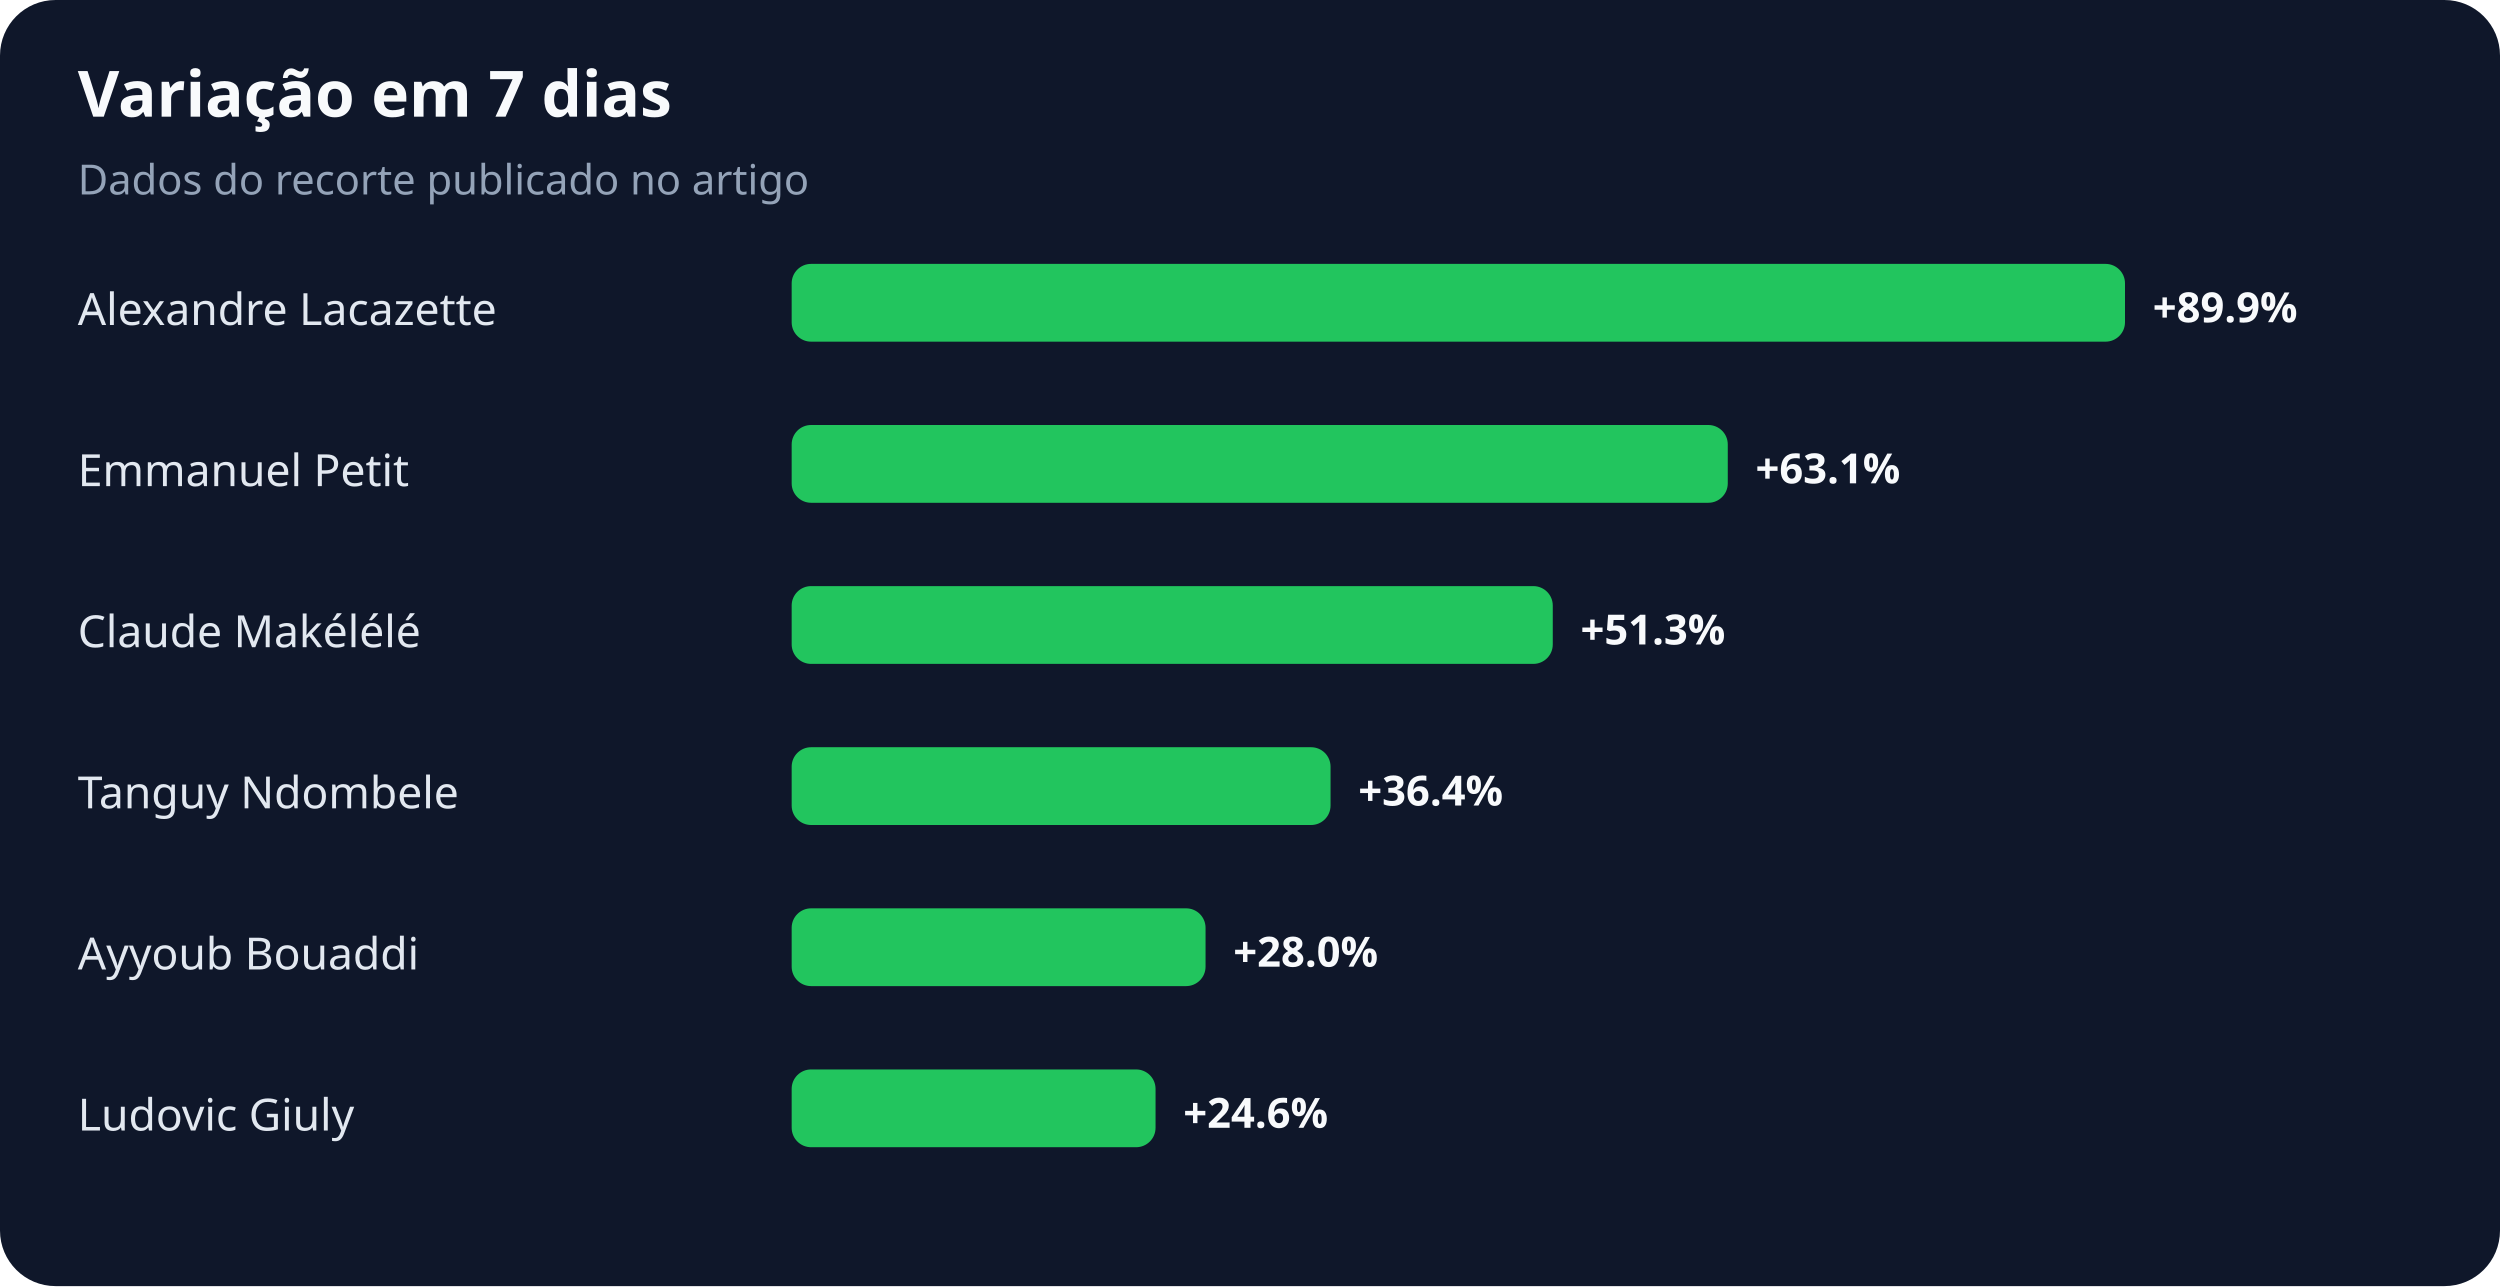
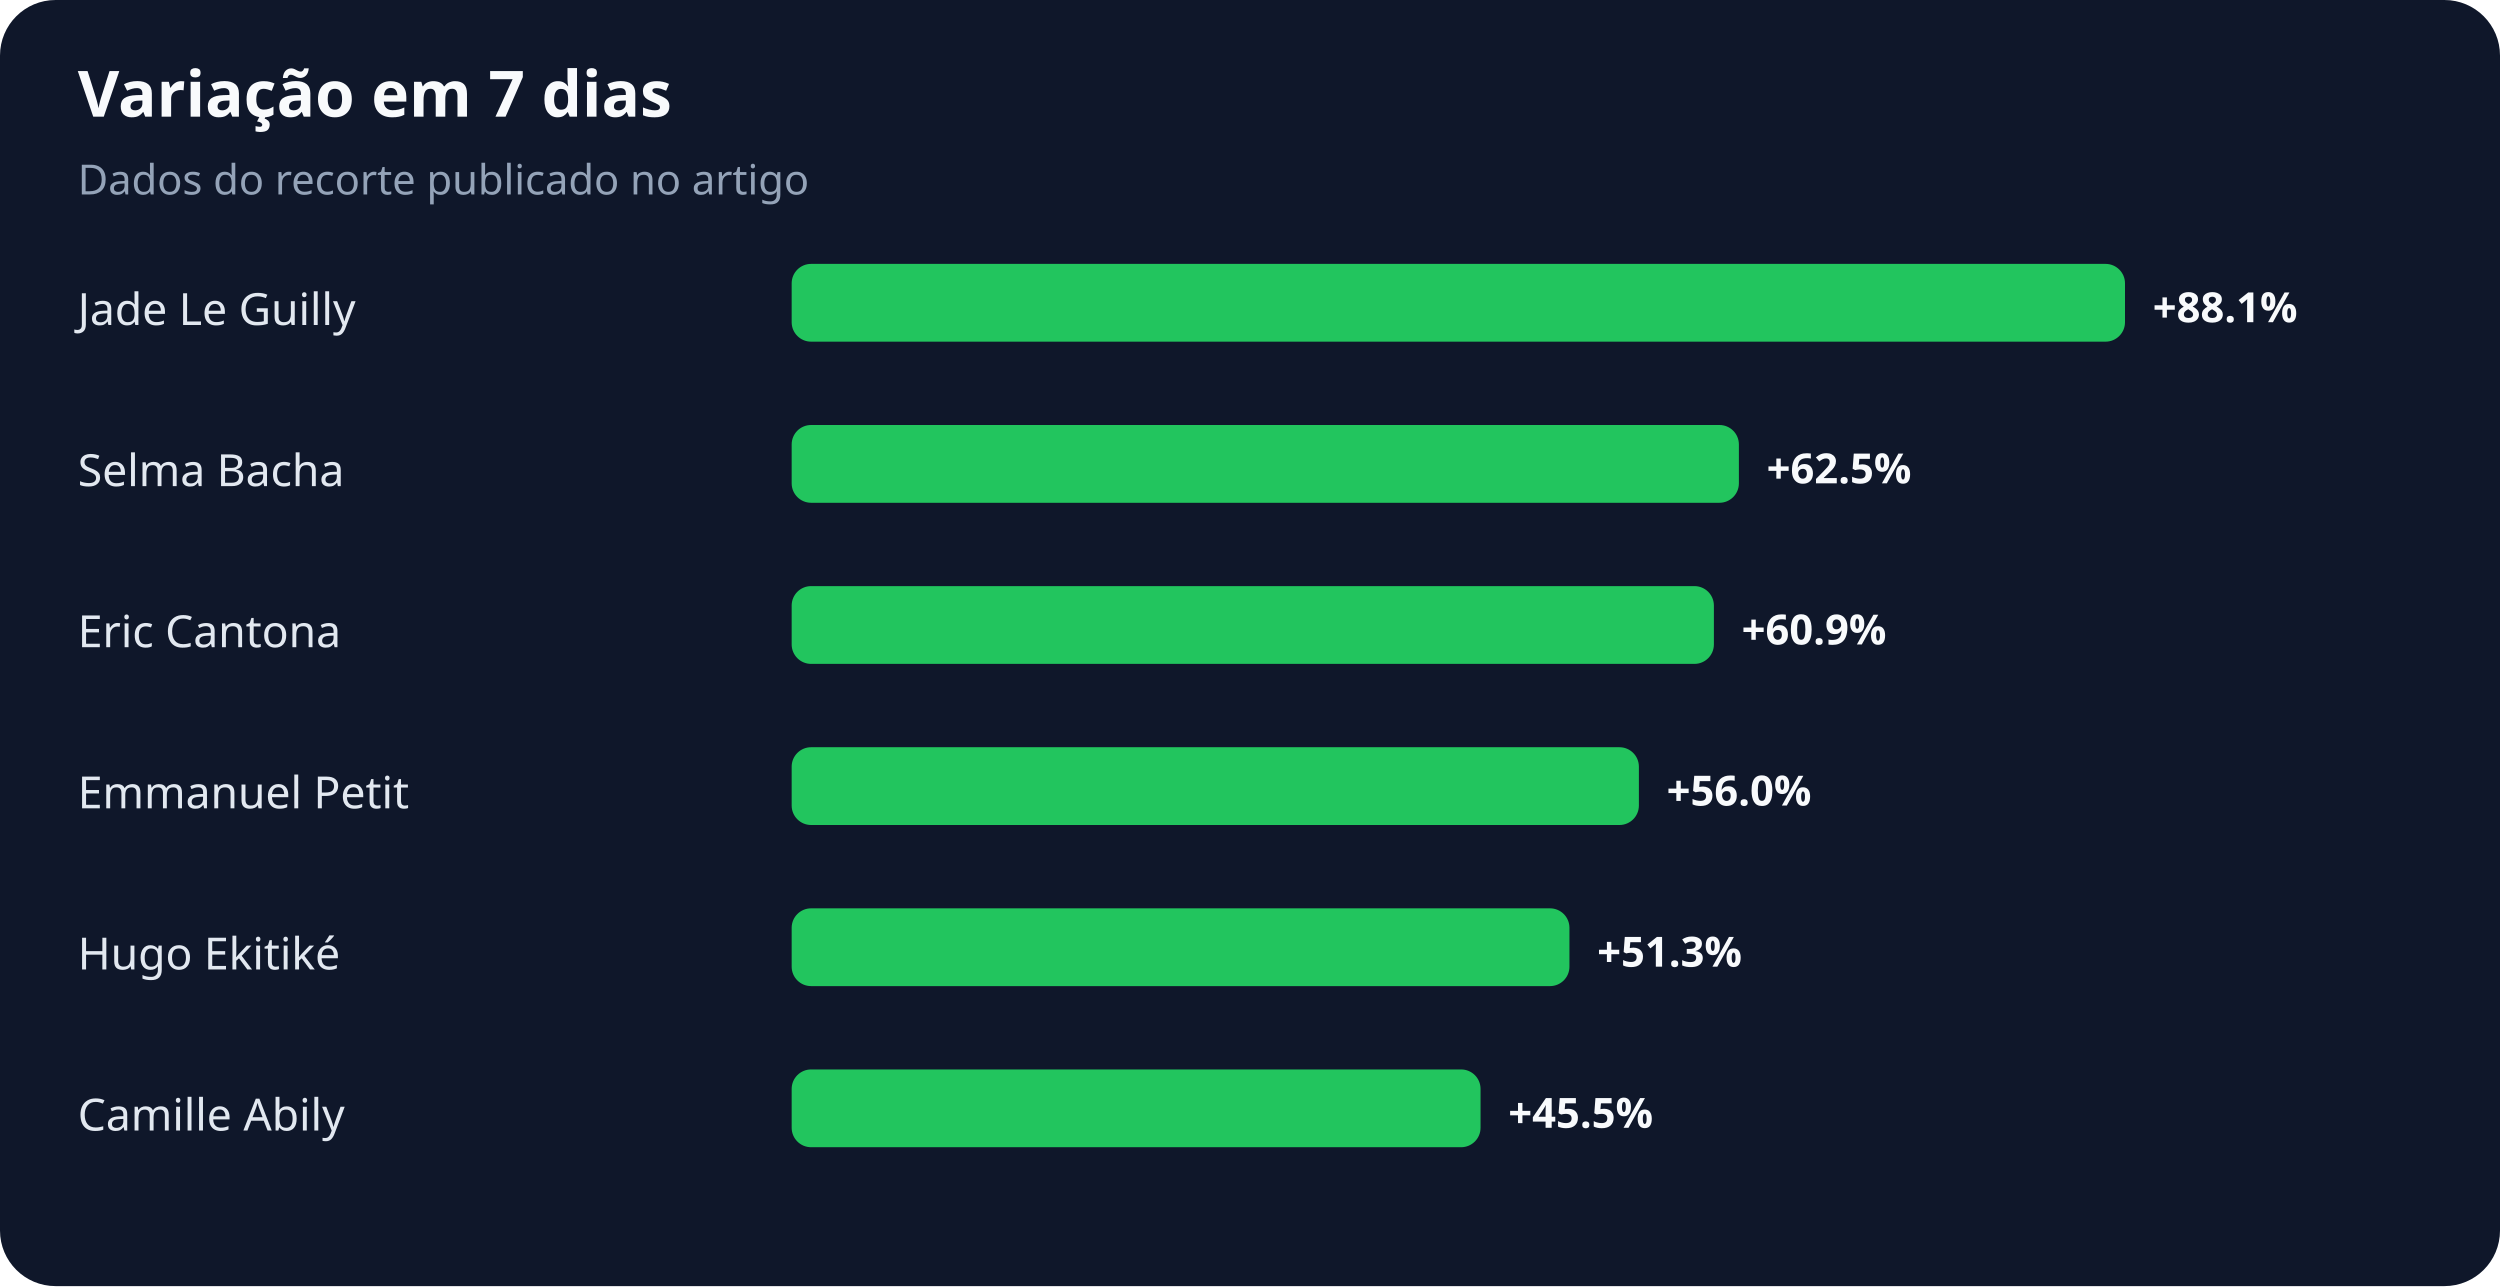
<svg xmlns="http://www.w3.org/2000/svg" width="900" height="463" viewBox="0 0 900 463" role="img" aria-labelledby="title desc">
  <rect width="100%" height="100%" rx="20" fill="#0f172a" />
  <text x="28" y="42" fill="#f8fafc" font-family="system-ui,sans-serif" font-size="23" font-weight="700">Variação em 7 dias</text>
  <text x="28" y="70" fill="#94a3b8" font-family="system-ui,sans-serif" font-size="15">Dados do recorte publicado no artigo</text>
-   <text x="28" y="117" fill="#e2e8f0" font-family="system-ui,sans-serif" font-size="16">Alexandre Lacazette</text>
+   <text x="28" y="117" fill="#e2e8f0" font-family="system-ui,sans-serif" font-size="16">Jade Le Guilly</text>
  <rect x="285" y="95" width="480" height="28" rx="7" fill="#22c55e" />
-   <text x="775" y="116" fill="#f8fafc" font-family="system-ui,sans-serif" font-size="15" font-weight="700">+89.9%</text>
-   <text x="28" y="175" fill="#e2e8f0" font-family="system-ui,sans-serif" font-size="16">Emmanuel Petit</text>
-   <rect x="285" y="153" width="337" height="28" rx="7" fill="#22c55e" />
-   <text x="632" y="174" fill="#f8fafc" font-family="system-ui,sans-serif" font-size="15" font-weight="700">+63.1%</text>
-   <text x="28" y="233" fill="#e2e8f0" font-family="system-ui,sans-serif" font-size="16">Claude Makélélé</text>
-   <rect x="285" y="211" width="274" height="28" rx="7" fill="#22c55e" />
-   <text x="569" y="232" fill="#f8fafc" font-family="system-ui,sans-serif" font-size="15" font-weight="700">+51.3%</text>
-   <text x="28" y="291" fill="#e2e8f0" font-family="system-ui,sans-serif" font-size="16">Tanguy Ndombele</text>
-   <rect x="285" y="269" width="194" height="28" rx="7" fill="#22c55e" />
-   <text x="489" y="290" fill="#f8fafc" font-family="system-ui,sans-serif" font-size="15" font-weight="700">+36.4%</text>
-   <text x="28" y="349" fill="#e2e8f0" font-family="system-ui,sans-serif" font-size="16">Ayyoub Bouaddi</text>
-   <rect x="285" y="327" width="149" height="28" rx="7" fill="#22c55e" />
-   <text x="444" y="348" fill="#f8fafc" font-family="system-ui,sans-serif" font-size="15" font-weight="700">+28.0%</text>
-   <text x="28" y="407" fill="#e2e8f0" font-family="system-ui,sans-serif" font-size="16">Ludovic Giuly</text>
-   <rect x="285" y="385" width="131" height="28" rx="7" fill="#22c55e" />
-   <text x="426" y="406" fill="#f8fafc" font-family="system-ui,sans-serif" font-size="15" font-weight="700">+24.6%</text>
+   <text x="775" y="116" fill="#f8fafc" font-family="system-ui,sans-serif" font-size="15" font-weight="700">+88.1%</text>
+   <text x="28" y="175" fill="#e2e8f0" font-family="system-ui,sans-serif" font-size="16">Selma Bacha</text>
+   <rect x="285" y="153" width="341" height="28" rx="7" fill="#22c55e" />
+   <text x="636" y="174" fill="#f8fafc" font-family="system-ui,sans-serif" font-size="15" font-weight="700">+62.5%</text>
+   <text x="28" y="233" fill="#e2e8f0" font-family="system-ui,sans-serif" font-size="16">Eric Cantona</text>
+   <rect x="285" y="211" width="332" height="28" rx="7" fill="#22c55e" />
+   <text x="627" y="232" fill="#f8fafc" font-family="system-ui,sans-serif" font-size="15" font-weight="700">+60.9%</text>
+   <text x="28" y="291" fill="#e2e8f0" font-family="system-ui,sans-serif" font-size="16">Emmanuel Petit</text>
+   <rect x="285" y="269" width="305" height="28" rx="7" fill="#22c55e" />
+   <text x="600" y="290" fill="#f8fafc" font-family="system-ui,sans-serif" font-size="15" font-weight="700">+56.0%</text>
+   <text x="28" y="349" fill="#e2e8f0" font-family="system-ui,sans-serif" font-size="16">Hugo Ekitiké</text>
+   <rect x="285" y="327" width="280" height="28" rx="7" fill="#22c55e" />
+   <text x="575" y="348" fill="#f8fafc" font-family="system-ui,sans-serif" font-size="15" font-weight="700">+51.3%</text>
+   <text x="28" y="407" fill="#e2e8f0" font-family="system-ui,sans-serif" font-size="16">Camille Abily</text>
+   <rect x="285" y="385" width="248" height="28" rx="7" fill="#22c55e" />
+   <text x="543" y="406" fill="#f8fafc" font-family="system-ui,sans-serif" font-size="15" font-weight="700">+45.5%</text>
</svg>
